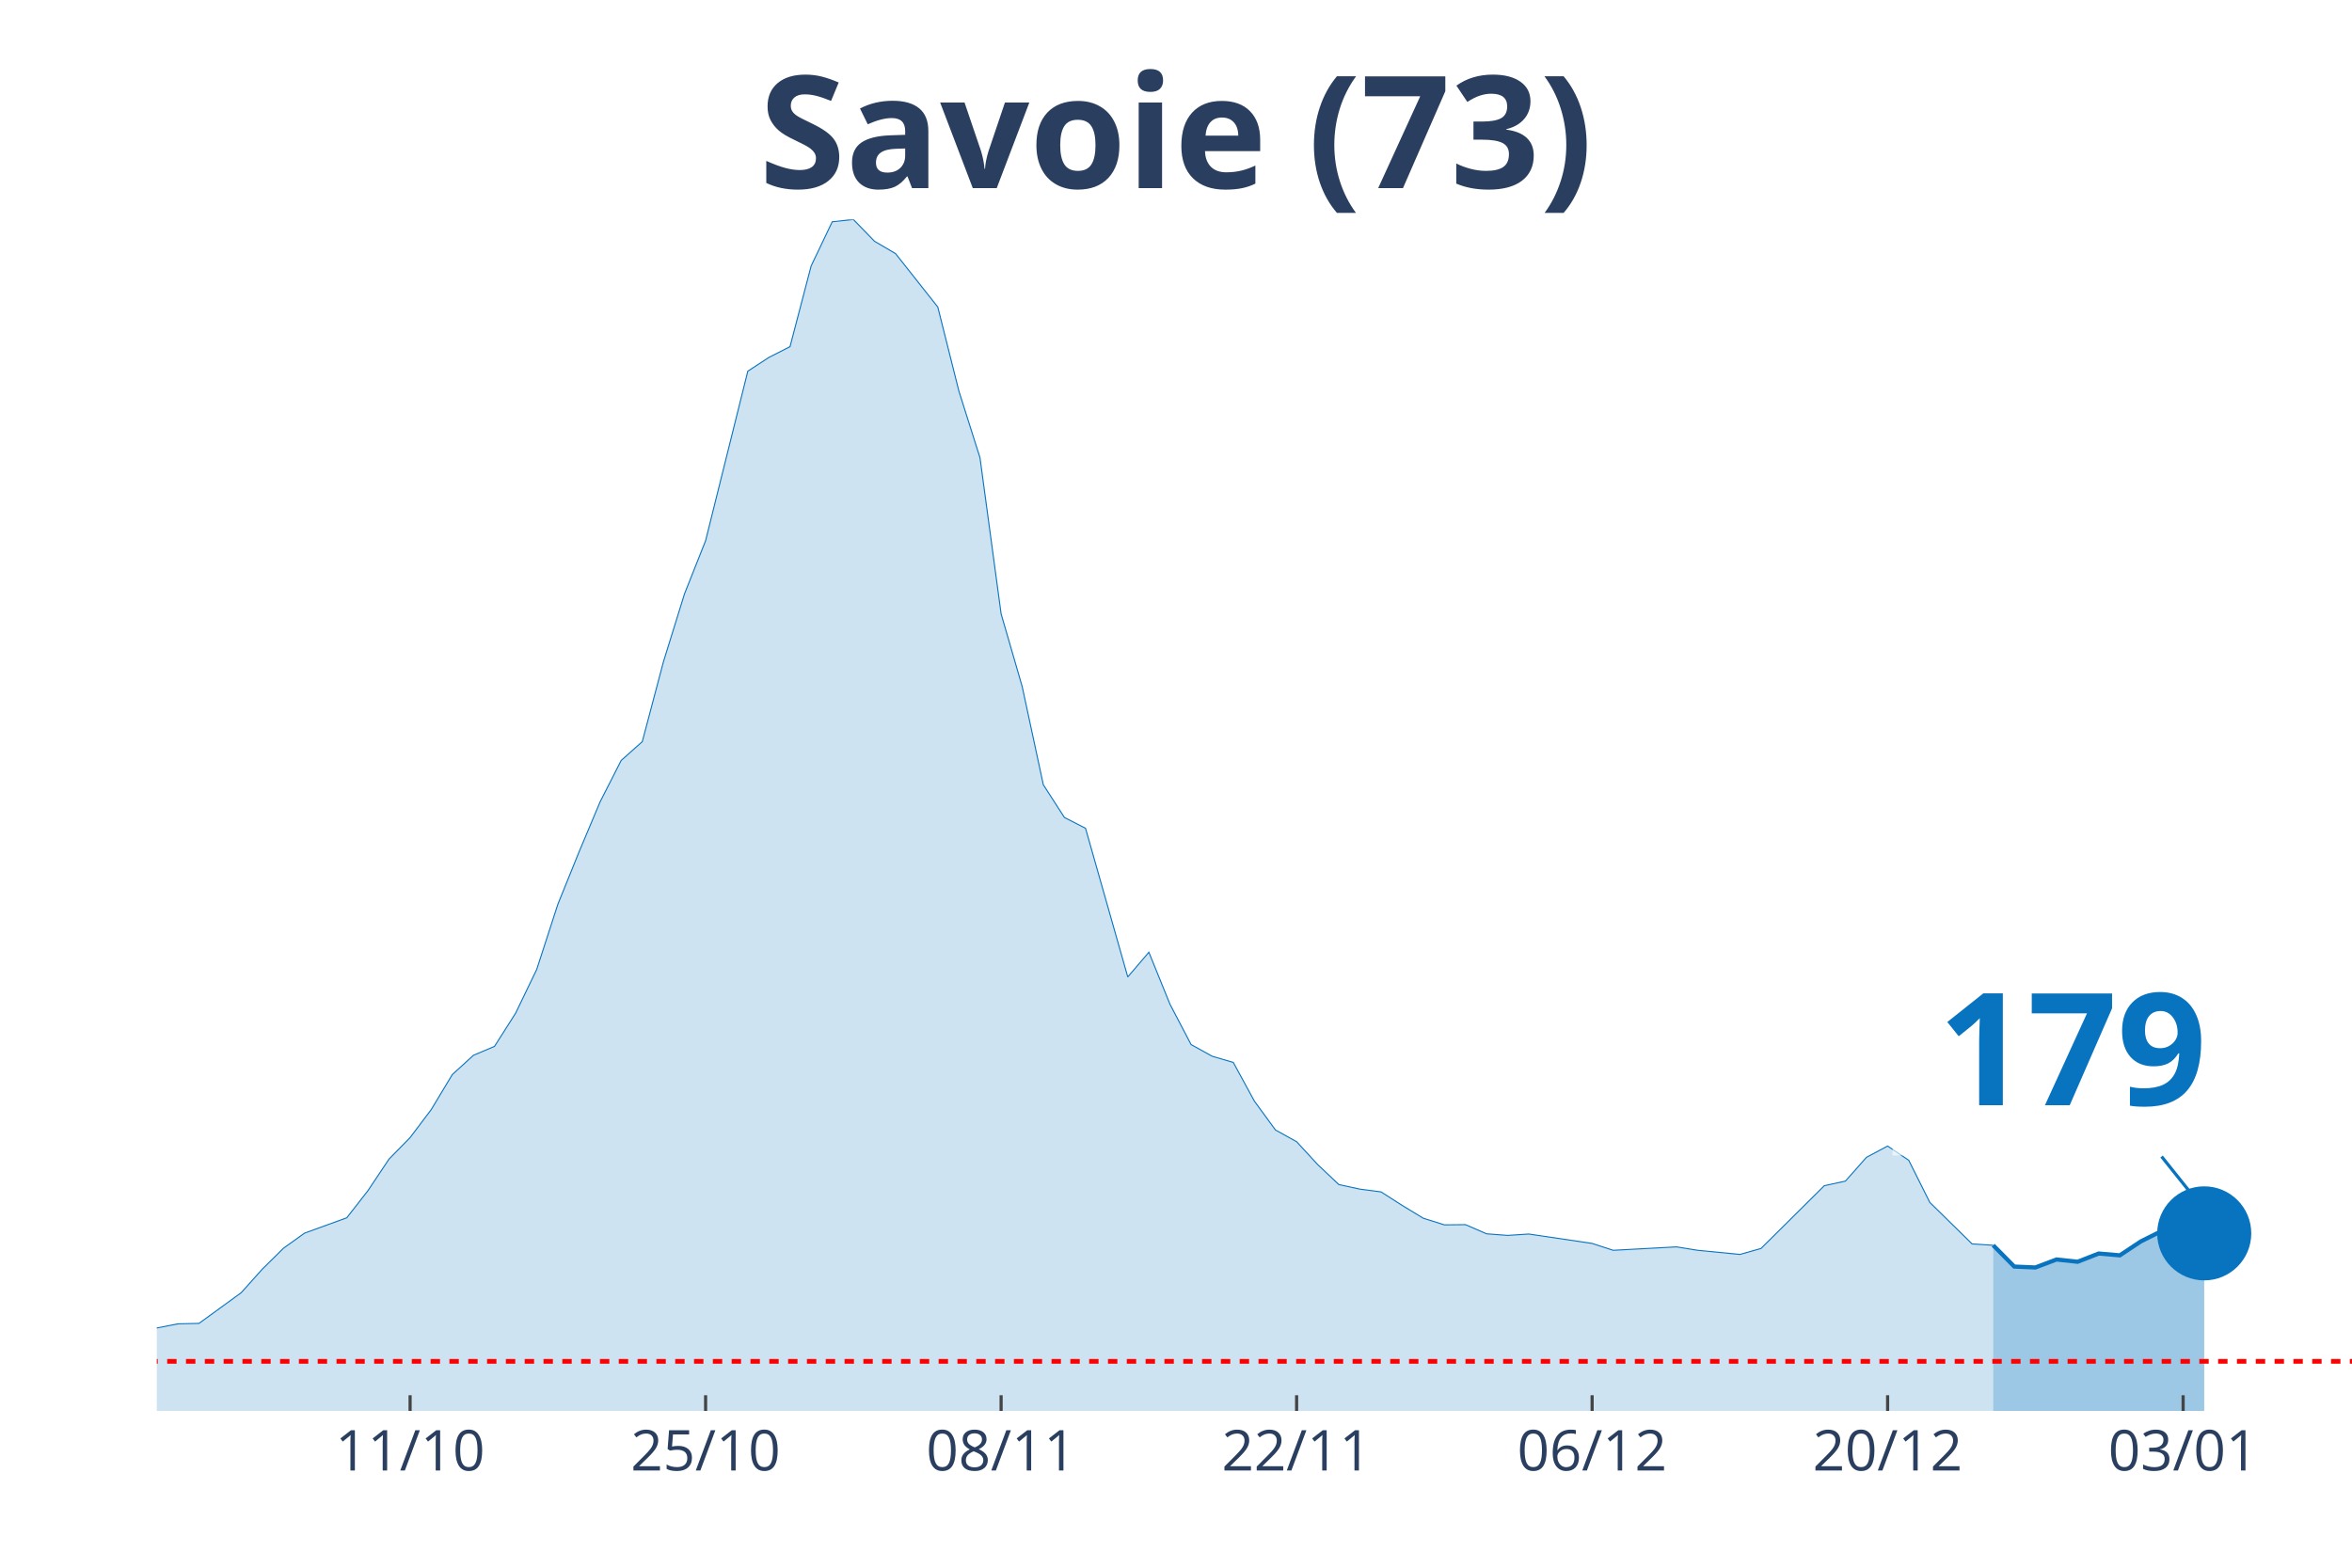
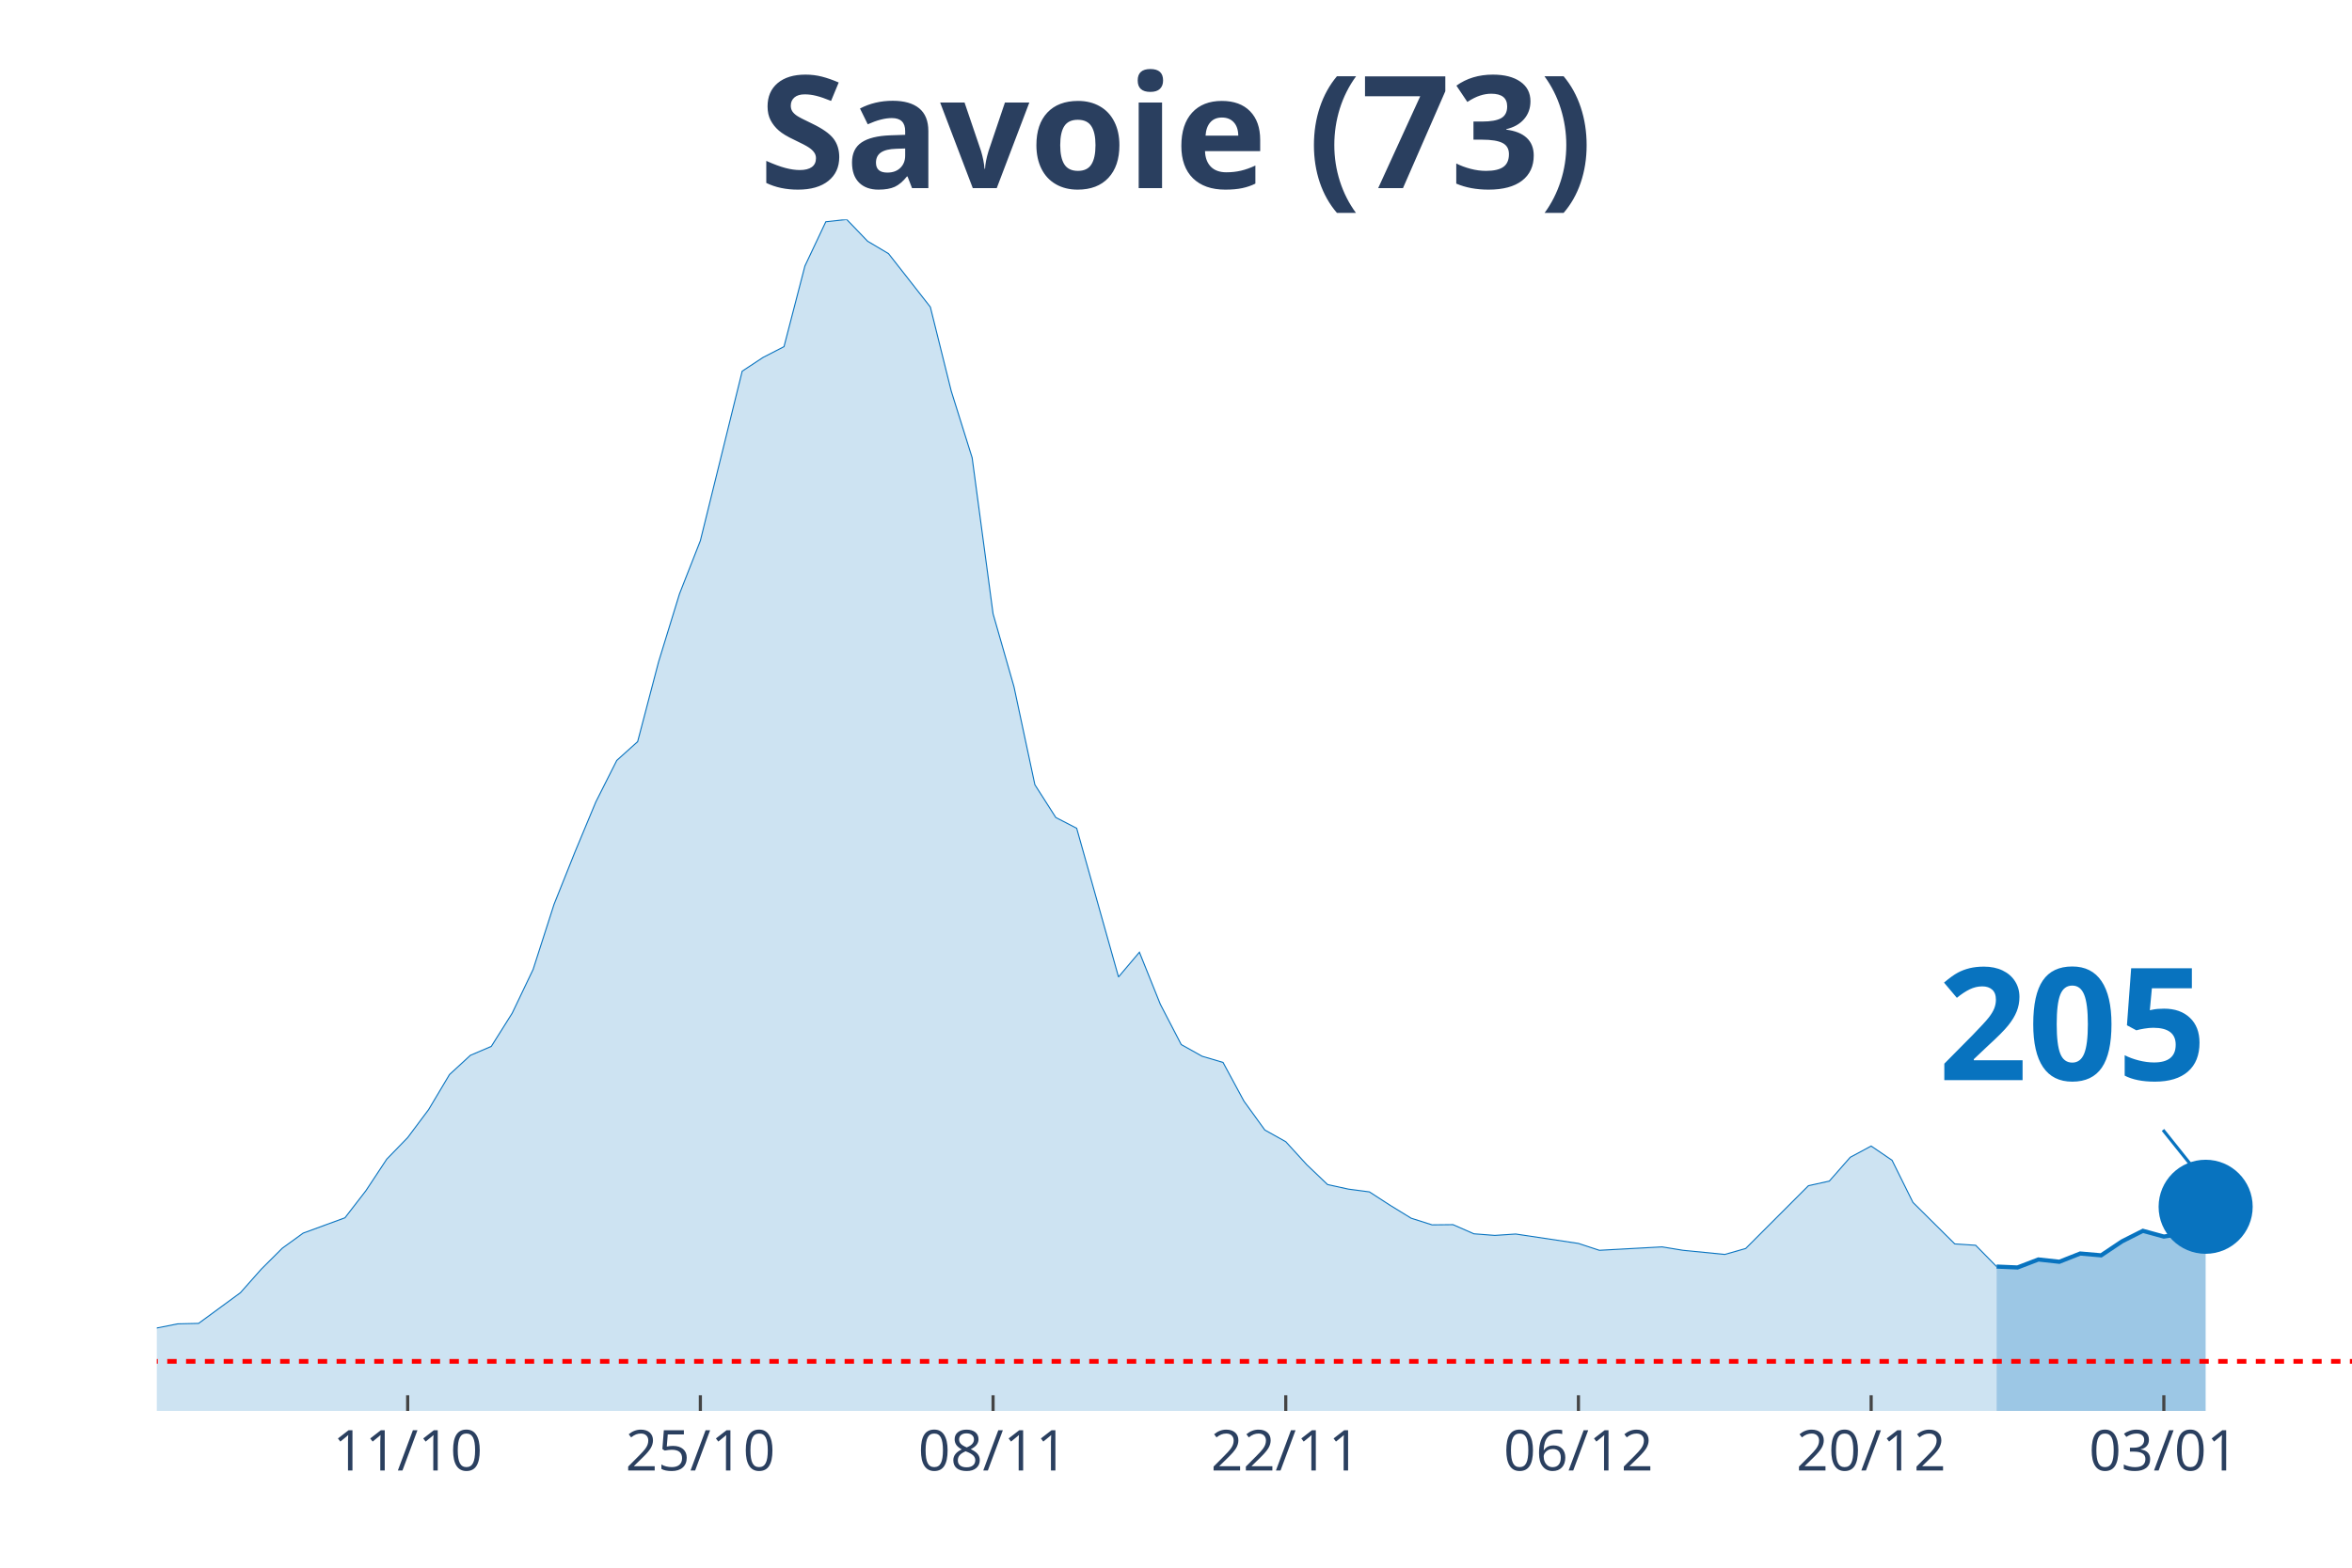
<svg xmlns="http://www.w3.org/2000/svg" class="main-svg" width="1125" height="750" style="" viewBox="0 0 750 500">
  <rect x="0" y="0" width="750" height="500" style="fill: rgb(0, 0, 0); fill-opacity: 0;" />
-   <defs id="defs-3a7e12">
+   <defs id="defs-bf5ee4">
    <g class="clips">
-       <clipPath id="clip3a7e12xyplot" class="plotclip">
+       <clipPath id="clipbf5ee4xyplot" class="plotclip">
        <rect width="700" height="380" />
      </clipPath>
-       <clipPath class="axesclip" id="clip3a7e12x">
+       <clipPath class="axesclip" id="clipbf5ee4x">
        <rect x="50" y="0" width="700" height="500" />
      </clipPath>
-       <clipPath class="axesclip" id="clip3a7e12y">
+       <clipPath class="axesclip" id="clipbf5ee4y">
        <rect x="0" y="70" width="750" height="380" />
      </clipPath>
-       <clipPath class="axesclip" id="clip3a7e12xy">
+       <clipPath class="axesclip" id="clipbf5ee4xy">
        <rect x="50" y="70" width="700" height="380" />
      </clipPath>
    </g>
    <g class="gradients" />
  </defs>
  <g class="bglayer">
    <rect class="bg" x="50" y="70" width="700" height="380" style="fill: rgb(0, 0, 0); fill-opacity: 0; stroke-width: 0;" />
  </g>
  <g class="layer-below">
    <g class="imagelayer" />
    <g class="shapelayer" />
  </g>
  <g class="cartesianlayer">
    <g class="subplot xy">
      <g class="layer-subplot">
        <g class="shapelayer" />
        <g class="imagelayer" />
      </g>
      <g class="gridlayer">
        <g class="x">
-           <path class="xgrid crisp" transform="translate(130.77,0)" d="M0,70v380" style="stroke: rgb(255, 255, 255); stroke-opacity: 1; stroke-width: 1px;" />
-           <path class="xgrid crisp" transform="translate(225,0)" d="M0,70v380" style="stroke: rgb(255, 255, 255); stroke-opacity: 1; stroke-width: 1px;" />
-           <path class="xgrid crisp" transform="translate(319.23,0)" d="M0,70v380" style="stroke: rgb(255, 255, 255); stroke-opacity: 1; stroke-width: 1px;" />
-           <path class="xgrid crisp" transform="translate(413.46,0)" d="M0,70v380" style="stroke: rgb(255, 255, 255); stroke-opacity: 1; stroke-width: 1px;" />
-           <path class="xgrid crisp" transform="translate(507.69,0)" d="M0,70v380" style="stroke: rgb(255, 255, 255); stroke-opacity: 1; stroke-width: 1px;" />
-           <path class="xgrid crisp" transform="translate(601.92,0)" d="M0,70v380" style="stroke: rgb(255, 255, 255); stroke-opacity: 1; stroke-width: 1px;" />
-           <path class="xgrid crisp" transform="translate(696.15,0)" d="M0,70v380" style="stroke: rgb(255, 255, 255); stroke-opacity: 1; stroke-width: 1px;" />
+           <path class="xgrid crisp" transform="translate(130,0)" d="M0,70v380" style="stroke: rgb(255, 255, 255); stroke-opacity: 1; stroke-width: 1px;" />
+           <path class="xgrid crisp" transform="translate(223.33,0)" d="M0,70v380" style="stroke: rgb(255, 255, 255); stroke-opacity: 1; stroke-width: 1px;" />
+           <path class="xgrid crisp" transform="translate(316.67,0)" d="M0,70v380" style="stroke: rgb(255, 255, 255); stroke-opacity: 1; stroke-width: 1px;" />
+           <path class="xgrid crisp" transform="translate(410,0)" d="M0,70v380" style="stroke: rgb(255, 255, 255); stroke-opacity: 1; stroke-width: 1px;" />
+           <path class="xgrid crisp" transform="translate(503.33,0)" d="M0,70v380" style="stroke: rgb(255, 255, 255); stroke-opacity: 1; stroke-width: 1px;" />
+           <path class="xgrid crisp" transform="translate(596.67,0)" d="M0,70v380" style="stroke: rgb(255, 255, 255); stroke-opacity: 1; stroke-width: 1px;" />
+           <path class="xgrid crisp" transform="translate(690,0)" d="M0,70v380" style="stroke: rgb(255, 255, 255); stroke-opacity: 1; stroke-width: 1px;" />
        </g>
        <g class="y" />
      </g>
      <g class="zerolinelayer" />
      <path class="xlines-below" />
      <path class="ylines-below" />
      <g class="overlines-below" />
      <g class="xaxislayer-below" />
      <g class="yaxislayer-below" />
      <g class="overaxes-below" />
-       <g class="plot" transform="translate(50, 70)" clip-path="url('#clip3a7e12xyplot')">
+       <g class="plot" transform="translate(50, 70)" clip-path="url('#clipbf5ee4xyplot')">
        <g class="scatterlayer mlayer">
-           <g class="trace scatter trace647d80" style="stroke-miterlimit: 2;">
+           <g class="trace scatter tracea6e590" style="stroke-miterlimit: 2;">
            <g class="fills">
              <g>
-                 <path class="js-fill" d="M585.58,380L-915.38,380L-915.38,378.76L-275.96,376.13L-269.23,375.91L-181.73,368.02L-175,368.75L-134.62,367.14L-127.88,366.77L-114.42,363.56L-107.69,362.24L-74.04,359.98L-67.31,360.42L-26.92,358.95L-20.19,357.93L-6.73,356.98L0,353.55L6.73,352.23L13.46,352.08L26.92,342.29L33.65,334.77L40.38,328.12L47.12,323.29L60.58,318.4L67.31,309.77L74.04,299.69L80.77,292.82L87.5,283.9L94.23,272.72L100.96,266.58L107.69,263.73L114.42,253.14L121.15,239.18L127.88,218.43L134.62,201.77L141.35,185.76L148.08,172.53L154.81,166.54L161.54,141.11L168.27,119.41L175,102.45L188.46,48.38L195.19,43.99L201.92,40.56L208.65,14.83L215.38,0.73L222.12,0L228.85,6.94L235.58,10.89L249.04,27.92L255.77,54.73L262.5,76L269.23,125.77L275.96,149L282.69,180.28L289.42,190.73L296.15,194.17L309.62,241.59L316.35,233.7L323.08,250.29L329.81,263.15L336.54,266.88L343.27,268.85L350,281.2L356.73,290.41L363.46,294.13L370.19,301.44L376.92,307.8L383.65,309.26L390.38,310.14L397.12,314.45L403.85,318.54L410.58,320.66L417.31,320.59L424.04,323.51L430.77,324.02L437.5,323.58L457.69,326.58L464.42,328.77L484.62,327.68L491.35,328.77L504.81,330.09L511.54,328.19L531.73,308.17L538.46,306.7L545.19,299.1L551.92,295.52L558.65,300.05L565.38,313.5L578.85,326.73L585.58,327.17" style="fill: rgb(8, 115, 191); fill-opacity: 0.2; stroke-width: 0;" />
+                 <path class="js-fill" d="M586.67,380L-906.67,380L-906.67,378.76L-273.33,376.13L-266.67,375.91L-180,368.02L-173.33,368.75L-133.33,367.14L-126.67,366.77L-113.33,363.56L-106.67,362.24L-73.33,359.98L-66.67,360.42L-26.67,358.95L-20,357.93L-6.67,356.98L0,353.55L6.67,352.23L13.33,352.08L26.67,342.29L33.33,334.77L40,328.12L46.67,323.29L60,318.4L66.67,309.77L73.33,299.69L80,292.82L86.67,283.9L93.33,272.72L100,266.58L106.67,263.73L113.33,253.14L120,239.18L126.67,218.43L133.33,201.77L140,185.76L146.67,172.53L153.33,166.54L160,141.11L166.67,119.41L173.33,102.45L186.67,48.38L193.33,43.99L200,40.56L206.67,14.83L213.33,0.73L220,0L226.67,6.94L233.33,10.89L246.67,27.92L253.33,54.73L260,76L266.67,125.77L273.33,149L280,180.28L286.67,190.73L293.33,194.17L306.67,241.59L313.33,233.7L320,250.29L326.67,263.15L333.33,266.88L340,268.85L346.67,281.2L353.33,290.41L360,294.13L366.67,301.44L373.33,307.8L380,309.26L386.67,310.14L393.33,314.45L400,318.54L406.67,320.66L413.33,320.59L420,323.51L426.67,324.02L433.33,323.58L453.33,326.58L460,328.77L480,327.68L486.67,328.77L500,330.09L506.67,328.19L526.67,308.17L533.33,306.7L540,299.1L546.67,295.52L553.33,300.05L560,313.5L573.33,326.73L580,327.17L586.67,333.96" style="fill: rgb(8, 115, 191); fill-opacity: 0.2; stroke-width: 0;" />
              </g>
            </g>
            <g class="errorbars" />
            <g class="lines">
-               <path class="js-line" d="M-915.38,378.76L-275.96,376.13L-269.23,375.91L-181.73,368.02L-175,368.75L-134.62,367.14L-127.88,366.77L-114.42,363.56L-107.69,362.24L-74.04,359.98L-67.31,360.42L-26.92,358.95L-20.19,357.93L-6.73,356.98L0,353.55L6.73,352.23L13.46,352.08L26.92,342.29L33.65,334.77L40.38,328.12L47.12,323.29L60.58,318.4L67.31,309.77L74.04,299.69L80.77,292.82L87.5,283.9L94.23,272.72L100.96,266.58L107.69,263.73L114.42,253.14L121.15,239.18L127.88,218.43L134.62,201.77L141.35,185.76L148.08,172.53L154.81,166.54L161.54,141.11L168.27,119.41L175,102.45L188.46,48.38L195.19,43.99L201.92,40.56L208.65,14.83L215.38,0.73L222.12,0L228.85,6.94L235.58,10.89L249.04,27.92L255.77,54.73L262.5,76L269.23,125.77L275.96,149L282.69,180.28L289.42,190.73L296.15,194.17L309.62,241.59L316.35,233.7L323.08,250.29L329.81,263.15L336.54,266.88L343.27,268.85L350,281.2L356.73,290.41L363.46,294.13L370.19,301.44L376.92,307.8L383.65,309.26L390.38,310.14L397.12,314.45L403.85,318.54L410.58,320.66L417.31,320.59L424.04,323.51L430.77,324.02L437.5,323.58L457.69,326.58L464.42,328.77L484.62,327.68L491.35,328.77L504.81,330.09L511.54,328.19L531.73,308.17L538.46,306.7L545.19,299.1L551.92,295.52L558.65,300.05L565.38,313.5L578.85,326.73L585.58,327.17" style="vector-effect: non-scaling-stroke; fill: none; stroke: rgb(8, 115, 191); stroke-opacity: 1; stroke-width: 0.5px; opacity: 1;" />
+               <path class="js-line" d="M-906.67,378.76L-273.33,376.13L-266.67,375.91L-180,368.02L-173.33,368.75L-133.33,367.14L-126.67,366.77L-113.33,363.56L-106.67,362.24L-73.33,359.98L-66.67,360.42L-26.67,358.95L-20,357.93L-6.67,356.98L0,353.55L6.67,352.23L13.33,352.08L26.67,342.29L33.33,334.77L40,328.12L46.67,323.29L60,318.4L66.67,309.77L73.33,299.69L80,292.82L86.67,283.9L93.33,272.72L100,266.58L106.67,263.73L113.33,253.14L120,239.18L126.67,218.43L133.33,201.77L140,185.76L146.67,172.53L153.33,166.54L160,141.11L166.67,119.41L173.33,102.45L186.67,48.38L193.33,43.99L200,40.56L206.67,14.83L213.33,0.73L220,0L226.67,6.94L233.33,10.89L246.67,27.92L253.33,54.73L260,76L266.67,125.77L273.33,149L280,180.28L286.67,190.73L293.33,194.17L306.67,241.59L313.33,233.7L320,250.29L326.67,263.15L333.33,266.88L340,268.85L346.67,281.2L353.33,290.41L360,294.13L366.67,301.44L373.33,307.8L380,309.26L386.67,310.14L393.33,314.45L400,318.54L406.67,320.66L413.33,320.59L420,323.51L426.67,324.02L433.33,323.58L453.33,326.58L460,328.77L480,327.68L486.67,328.77L500,330.09L506.67,328.19L526.67,308.17L533.33,306.7L540,299.1L546.67,295.52L553.33,300.05L560,313.5L573.33,326.73L580,327.17L586.67,333.96" style="vector-effect: non-scaling-stroke; fill: none; stroke: rgb(8, 115, 191); stroke-opacity: 1; stroke-width: 0.5px; opacity: 1;" />
            </g>
            <g class="points" />
            <g class="text" />
          </g>
-           <g class="trace scatter trace9c5600" style="stroke-miterlimit: 2;">
+           <g class="trace scatter traced4e5ed" style="stroke-miterlimit: 2;">
            <g class="fills">
              <g>
-                 <path class="js-fill" d="M652.88,380L585.58,380L585.58,327.17L592.31,333.96L599.04,334.25L605.77,331.7L612.5,332.43L619.23,329.8L625.96,330.38L632.69,325.92L639.42,322.56L646.15,324.39L652.88,323.37" style="fill: rgb(8, 115, 191); fill-opacity: 0.4; stroke-width: 0;" />
+                 <path class="js-fill" d="M653.33,380L586.67,380L586.67,333.96L593.33,334.25L600,331.7L606.67,332.43L613.33,329.8L620,330.38L626.67,325.92L633.33,322.56L640,324.39L646.67,323.37L653.33,314.89" style="fill: rgb(8, 115, 191); fill-opacity: 0.4; stroke-width: 0;" />
              </g>
            </g>
            <g class="errorbars" />
            <g class="lines">
-               <path class="js-line" d="M585.58,327.17L592.31,333.96L599.04,334.25L605.77,331.7L612.5,332.43L619.23,329.8L625.96,330.38L632.69,325.92L639.42,322.56L646.15,324.39L652.88,323.37" style="vector-effect: non-scaling-stroke; fill: none; stroke: rgb(8, 115, 191); stroke-opacity: 1; stroke-width: 2px; opacity: 1;" />
+               <path class="js-line" d="M586.67,333.96L593.33,334.25L600,331.7L606.67,332.43L613.33,329.8L620,330.38L626.67,325.92L633.33,322.56L640,324.39L646.67,323.37L653.33,314.89" style="vector-effect: non-scaling-stroke; fill: none; stroke: rgb(8, 115, 191); stroke-opacity: 1; stroke-width: 2px; opacity: 1;" />
            </g>
            <g class="points" />
            <g class="text" />
          </g>
-           <g class="trace scatter traceaa3cd0" style="stroke-miterlimit: 2; opacity: 1;">
+           <g class="trace scatter trace2553f7" style="stroke-miterlimit: 2; opacity: 1;">
            <g class="fills" />
            <g class="errorbars" />
            <g class="lines" />
            <g class="points">
-               <path class="point" transform="translate(652.88,323.37)" d="M15,0A15,15 0 1,1 0,-15A15,15 0 0,1 15,0Z" style="opacity: 1; stroke-width: 0px; fill: rgb(8, 115, 191); fill-opacity: 1;" />
+               <path class="point" transform="translate(653.33,314.89)" d="M15,0A15,15 0 1,1 0,-15A15,15 0 0,1 15,0Z" style="opacity: 1; stroke-width: 0px; fill: rgb(8, 115, 191); fill-opacity: 1;" />
            </g>
            <g class="text" />
          </g>
        </g>
      </g>
      <g class="overplot" />
      <path class="xlines-above crisp" style="fill: none; stroke-width: 1px; stroke: rgb(0, 0, 0); stroke-opacity: 0;" d="" />
      <path class="ylines-above crisp" style="fill: none;" d="M0,0" />
      <g class="overlines-above" />
      <g class="xaxislayer-above">
-         <path class="xtick ticks crisp" d="M0,450v-5" transform="translate(130.77,0)" style="stroke: rgb(68, 68, 68); stroke-opacity: 1; stroke-width: 1px;" />
-         <path class="xtick ticks crisp" d="M0,450v-5" transform="translate(225,0)" style="stroke: rgb(68, 68, 68); stroke-opacity: 1; stroke-width: 1px;" />
-         <path class="xtick ticks crisp" d="M0,450v-5" transform="translate(319.23,0)" style="stroke: rgb(68, 68, 68); stroke-opacity: 1; stroke-width: 1px;" />
-         <path class="xtick ticks crisp" d="M0,450v-5" transform="translate(413.46,0)" style="stroke: rgb(68, 68, 68); stroke-opacity: 1; stroke-width: 1px;" />
-         <path class="xtick ticks crisp" d="M0,450v-5" transform="translate(507.69,0)" style="stroke: rgb(68, 68, 68); stroke-opacity: 1; stroke-width: 1px;" />
-         <path class="xtick ticks crisp" d="M0,450v-5" transform="translate(601.92,0)" style="stroke: rgb(68, 68, 68); stroke-opacity: 1; stroke-width: 1px;" />
-         <path class="xtick ticks crisp" d="M0,450v-5" transform="translate(696.15,0)" style="stroke: rgb(68, 68, 68); stroke-opacity: 1; stroke-width: 1px;" />
+         <path class="xtick ticks crisp" d="M0,450v-5" transform="translate(130,0)" style="stroke: rgb(68, 68, 68); stroke-opacity: 1; stroke-width: 1px;" />
+         <path class="xtick ticks crisp" d="M0,450v-5" transform="translate(223.33,0)" style="stroke: rgb(68, 68, 68); stroke-opacity: 1; stroke-width: 1px;" />
+         <path class="xtick ticks crisp" d="M0,450v-5" transform="translate(316.67,0)" style="stroke: rgb(68, 68, 68); stroke-opacity: 1; stroke-width: 1px;" />
+         <path class="xtick ticks crisp" d="M0,450v-5" transform="translate(410,0)" style="stroke: rgb(68, 68, 68); stroke-opacity: 1; stroke-width: 1px;" />
+         <path class="xtick ticks crisp" d="M0,450v-5" transform="translate(503.33,0)" style="stroke: rgb(68, 68, 68); stroke-opacity: 1; stroke-width: 1px;" />
+         <path class="xtick ticks crisp" d="M0,450v-5" transform="translate(596.67,0)" style="stroke: rgb(68, 68, 68); stroke-opacity: 1; stroke-width: 1px;" />
+         <path class="xtick ticks crisp" d="M0,450v-5" transform="translate(690,0)" style="stroke: rgb(68, 68, 68); stroke-opacity: 1; stroke-width: 1px;" />
        <g class="xtick">
-           <text text-anchor="middle" x="0" y="469" transform="translate(130.77,0)" style="font-family: 'Open Sans', verdana, arial, sans-serif; font-size: 18px; fill: rgb(42, 63, 95); fill-opacity: 1; white-space: pre;">11/10</text>
+           <text text-anchor="middle" x="0" y="469" transform="translate(130,0)" style="font-family: 'Open Sans', verdana, arial, sans-serif; font-size: 18px; fill: rgb(42, 63, 95); fill-opacity: 1; white-space: pre;">11/10</text>
        </g>
        <g class="xtick">
-           <text text-anchor="middle" x="0" y="469" transform="translate(225,0)" style="font-family: 'Open Sans', verdana, arial, sans-serif; font-size: 18px; fill: rgb(42, 63, 95); fill-opacity: 1; white-space: pre;">25/10</text>
+           <text text-anchor="middle" x="0" y="469" transform="translate(223.33,0)" style="font-family: 'Open Sans', verdana, arial, sans-serif; font-size: 18px; fill: rgb(42, 63, 95); fill-opacity: 1; white-space: pre;">25/10</text>
        </g>
        <g class="xtick">
-           <text text-anchor="middle" x="0" y="469" transform="translate(319.23,0)" style="font-family: 'Open Sans', verdana, arial, sans-serif; font-size: 18px; fill: rgb(42, 63, 95); fill-opacity: 1; white-space: pre;">08/11</text>
+           <text text-anchor="middle" x="0" y="469" transform="translate(316.67,0)" style="font-family: 'Open Sans', verdana, arial, sans-serif; font-size: 18px; fill: rgb(42, 63, 95); fill-opacity: 1; white-space: pre;">08/11</text>
        </g>
        <g class="xtick">
-           <text text-anchor="middle" x="0" y="469" transform="translate(413.46,0)" style="font-family: 'Open Sans', verdana, arial, sans-serif; font-size: 18px; fill: rgb(42, 63, 95); fill-opacity: 1; white-space: pre;">22/11</text>
+           <text text-anchor="middle" x="0" y="469" transform="translate(410,0)" style="font-family: 'Open Sans', verdana, arial, sans-serif; font-size: 18px; fill: rgb(42, 63, 95); fill-opacity: 1; white-space: pre;">22/11</text>
        </g>
        <g class="xtick">
-           <text text-anchor="middle" x="0" y="469" transform="translate(507.69,0)" style="font-family: 'Open Sans', verdana, arial, sans-serif; font-size: 18px; fill: rgb(42, 63, 95); fill-opacity: 1; white-space: pre;">06/12</text>
+           <text text-anchor="middle" x="0" y="469" transform="translate(503.33,0)" style="font-family: 'Open Sans', verdana, arial, sans-serif; font-size: 18px; fill: rgb(42, 63, 95); fill-opacity: 1; white-space: pre;">06/12</text>
        </g>
        <g class="xtick">
-           <text text-anchor="middle" x="0" y="469" transform="translate(601.92,0)" style="font-family: 'Open Sans', verdana, arial, sans-serif; font-size: 18px; fill: rgb(42, 63, 95); fill-opacity: 1; white-space: pre;">20/12</text>
+           <text text-anchor="middle" x="0" y="469" transform="translate(596.67,0)" style="font-family: 'Open Sans', verdana, arial, sans-serif; font-size: 18px; fill: rgb(42, 63, 95); fill-opacity: 1; white-space: pre;">20/12</text>
        </g>
        <g class="xtick">
-           <text text-anchor="middle" x="0" y="469" transform="translate(696.15,0)" style="font-family: 'Open Sans', verdana, arial, sans-serif; font-size: 18px; fill: rgb(42, 63, 95); fill-opacity: 1; white-space: pre;">03/01</text>
+           <text text-anchor="middle" x="0" y="469" transform="translate(690,0)" style="font-family: 'Open Sans', verdana, arial, sans-serif; font-size: 18px; fill: rgb(42, 63, 95); fill-opacity: 1; white-space: pre;">03/01</text>
        </g>
      </g>
      <g class="yaxislayer-above" />
      <g class="overaxes-above" />
    </g>
  </g>
  <g class="polarlayer" />
  <g class="ternarylayer" />
  <g class="geolayer" />
  <g class="funnelarealayer" />
  <g class="pielayer" />
  <g class="treemaplayer" />
  <g class="sunburstlayer" />
  <g class="glimages" />
-   <defs id="topdefs-3a7e12">
+   <defs id="topdefs-bf5ee4">
    <g class="clips" />
  </defs>
  <g class="layer-above">
    <g class="imagelayer" />
    <g class="shapelayer">
-       <path data-index="0" fill-rule="evenodd" d="M-3732.69,434.2L1187.5,434.2" clip-path="url('#clip3a7e12xy')" style="opacity: 1; stroke: rgb(255, 0, 0); stroke-opacity: 1; fill: rgb(0, 0, 0); fill-opacity: 0; stroke-dasharray: 3px, 3px; stroke-width: 1.5px;" />
+       <path data-index="0" fill-rule="evenodd" d="M-3696.67,434.2L1176.67,434.2" clip-path="url('#clipbf5ee4xy')" style="opacity: 1; stroke: rgb(255, 0, 0); stroke-opacity: 1; fill: rgb(0, 0, 0); fill-opacity: 0; stroke-dasharray: 3px, 3px; stroke-width: 1.5px;" />
    </g>
  </g>
  <g class="infolayer">
    <g class="g-gtitle">
      <text class="gtitle" x="375" y="25" text-anchor="middle" dy="0.7em" style="font-family: 'Open Sans', verdana, arial, sans-serif; font-size: 50px; fill: rgb(42, 63, 95); opacity: 1; font-weight: normal; white-space: pre;">
        <tspan style="font-weight:bold">Savoie (73)</tspan>
      </text>
    </g>
    <g class="g-xtitle" />
    <g class="annotation" data-index="0" style="opacity: 1;">
-       <g class="annotation-text-g" transform="rotate(0,660.88,333.37)">
-         <g class="cursor-pointer" transform="translate(603, 297)">
+       <g class="annotation-text-g" transform="rotate(0,661.33,324.89)">
+         <g class="cursor-pointer" transform="translate(603, 289)">
          <rect class="bg" x="0.5" y="0.5" width="115" height="71" style="stroke-width: 1px; stroke: rgb(0, 0, 0); stroke-opacity: 0; fill: rgb(255, 255, 255); fill-opacity: 0.6;" />
          <text class="annotation-text" text-anchor="middle" x="57.812" y="55.5" style="font-family: 'Open Sans', verdana, arial, sans-serif; font-size: 50px; fill: rgb(8, 115, 191); fill-opacity: 1; white-space: pre;">
-             <tspan style="font-weight:bold">179 </tspan>
+             <tspan style="font-weight:bold">205 </tspan>
          </text>
        </g>
      </g>
      <g class="annotation-arrow-g" style="opacity: 1;">
-         <path d="M689.28,368.87L700.88,383.37" style="stroke-width: 1px; stroke: rgb(8, 115, 191); stroke-opacity: 1; stroke-dasharray: 0px, 0px, 18.569px, 18.569px;" />
+         <path d="M689.73,360.39L701.33,374.89" style="stroke-width: 1px; stroke: rgb(8, 115, 191); stroke-opacity: 1; stroke-dasharray: 0px, 0px, 18.569px, 18.569px;" />
      </g>
    </g>
  </g>
</svg>
